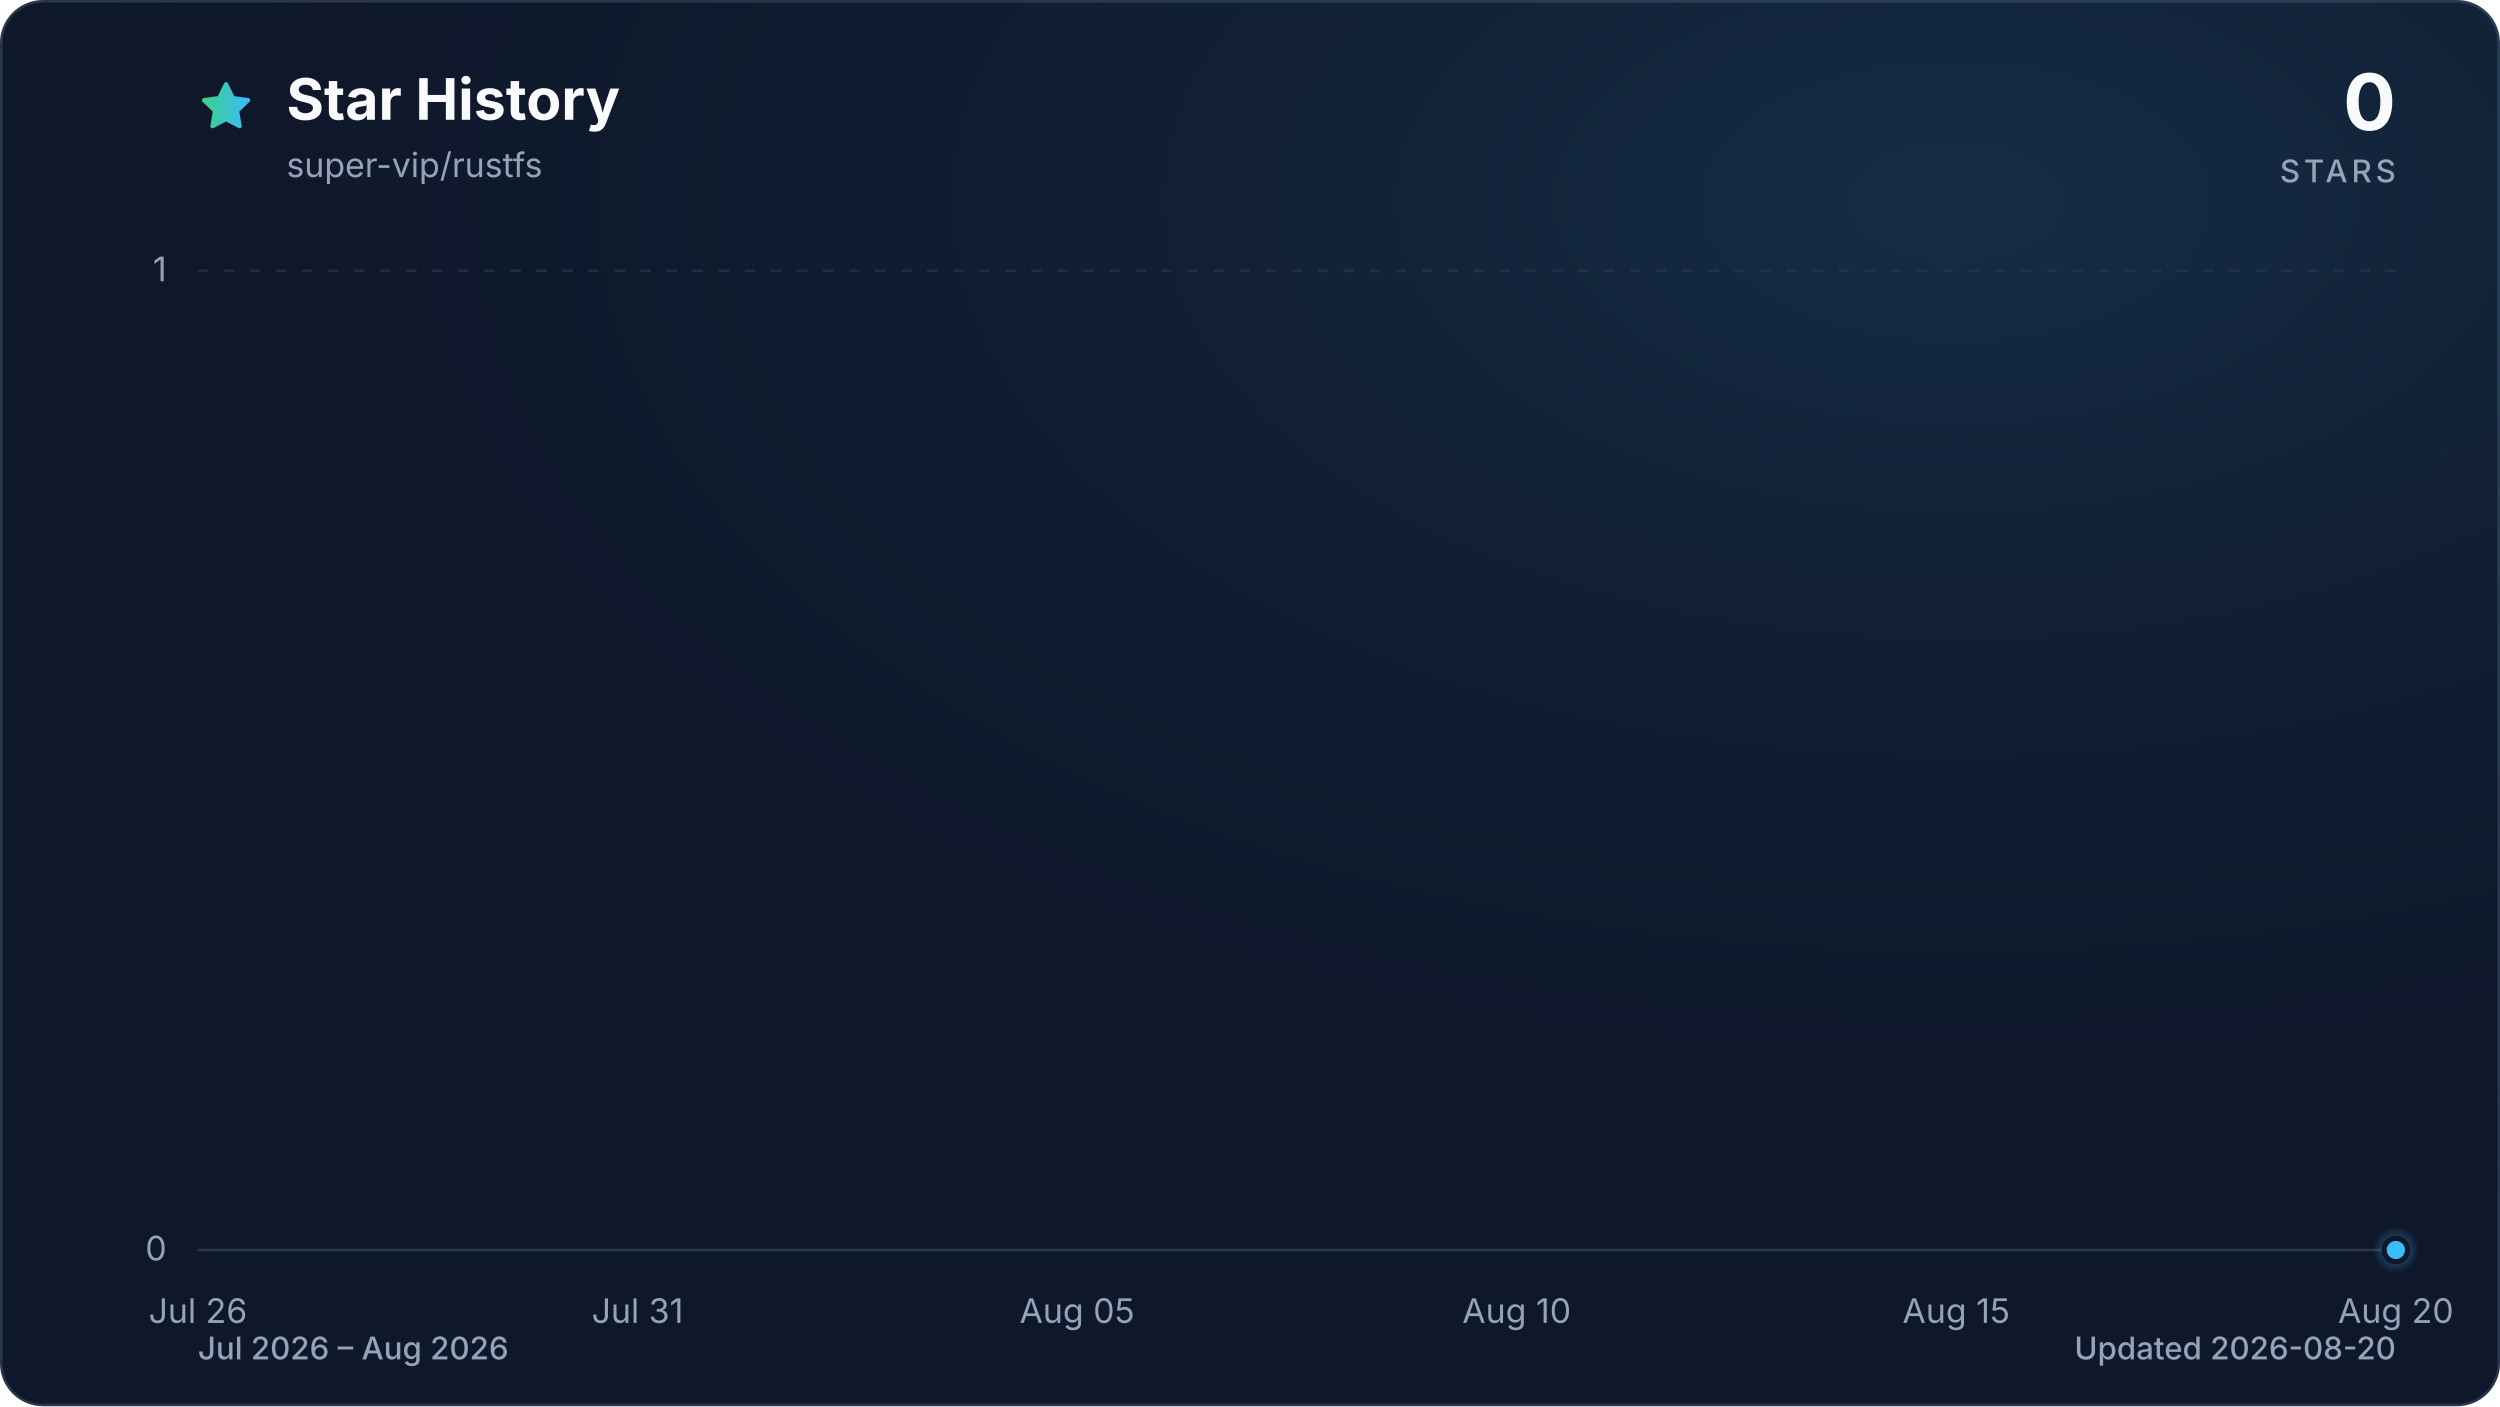
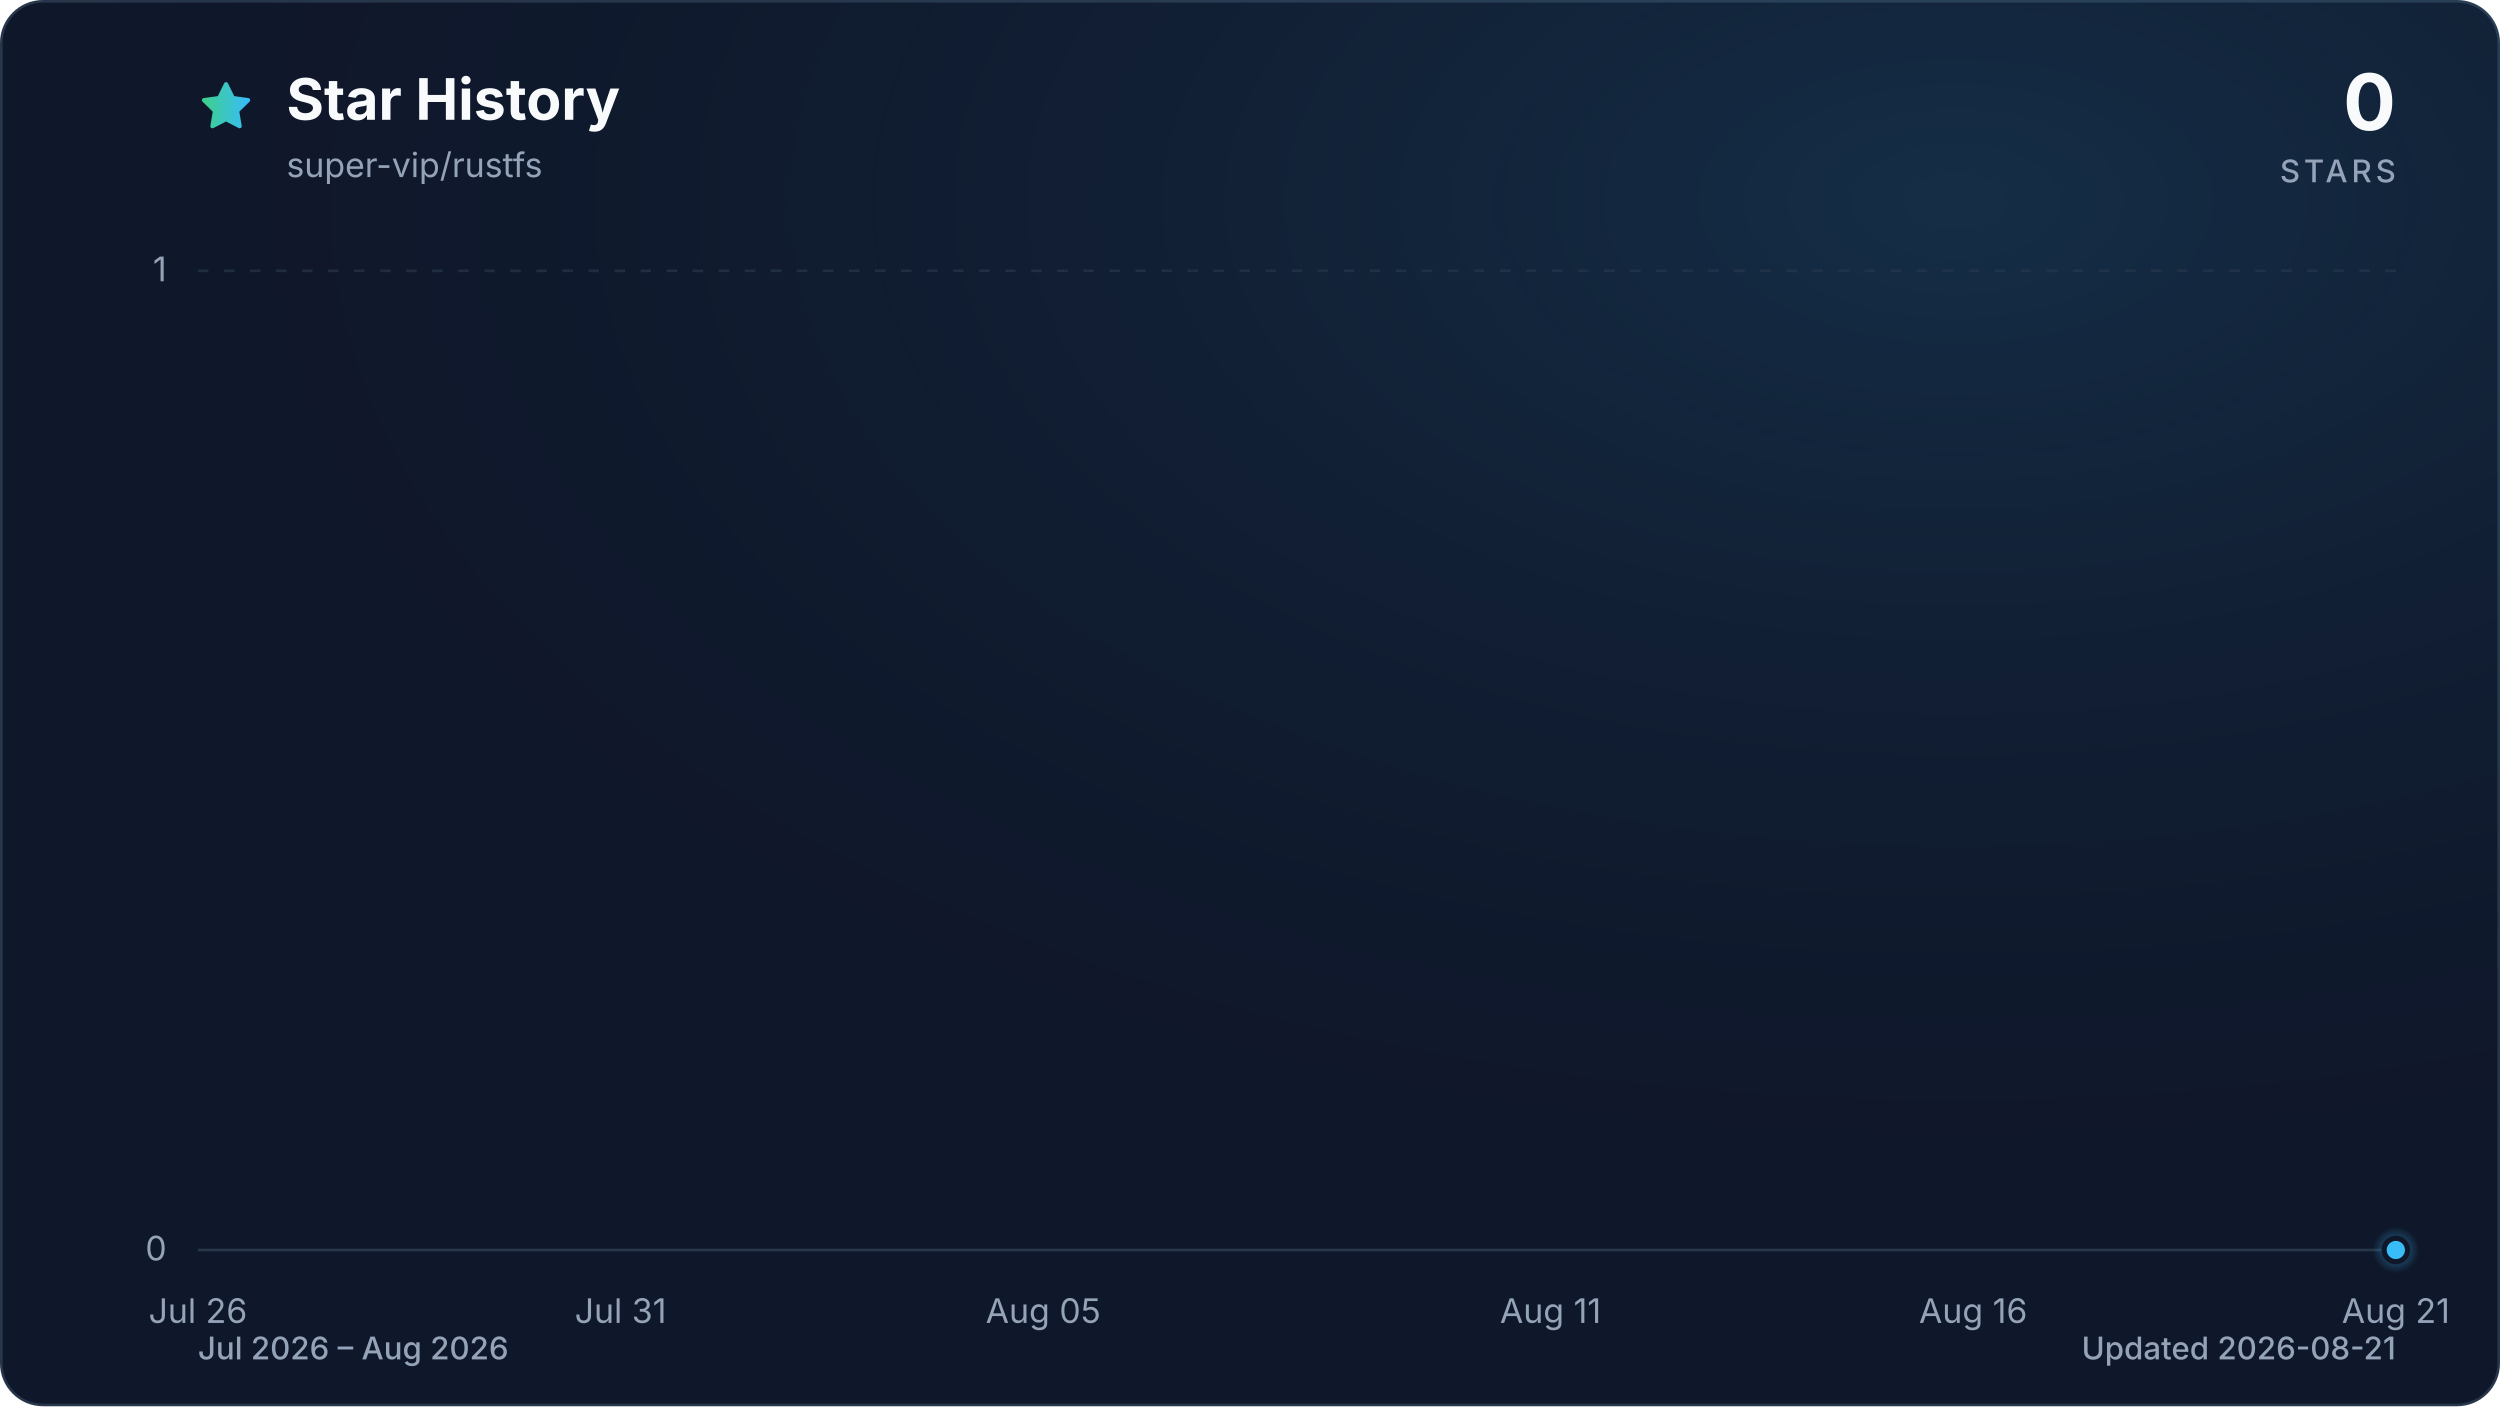
<svg xmlns="http://www.w3.org/2000/svg" viewBox="0 0 960 540" role="img" aria-labelledby="title description" data-style="gradient" data-variant="glow" data-animated="true">
  <defs>
    <linearGradient id="trend" x1="0" y1="0" x2="1" y2="0">
      <stop offset="0%" stop-color="#3ecf8e" />
      <stop offset="100%" stop-color="#38bdf8" />
    </linearGradient>
    <linearGradient id="area" x1="0" y1="0" x2="0" y2="1">
      <stop offset="0%" stop-color="#3ecf8e" stop-opacity="0.30" />
      <stop offset="55%" stop-color="#38bdf8" stop-opacity="0.10" />
      <stop offset="100%" stop-color="#38bdf8" stop-opacity="0.01" />
    </linearGradient>
    <radialGradient id="marker-halo" cx="50%" cy="50%" r="50%">
      <stop offset="0%" stop-color="#38bdf8" stop-opacity="0.55" />
      <stop offset="100%" stop-color="#38bdf8" stop-opacity="0" />
    </radialGradient>
    <radialGradient id="surface-glow" cx="78%" cy="14%" r="80%">
      <stop offset="0%" stop-color="#38bdf8" stop-opacity="0.14" />
      <stop offset="100%" stop-color="#0f172a" stop-opacity="0" />
    </radialGradient>
    <filter id="trend-glow" x="-20%" y="-20%" width="140%" height="140%">
      <feGaussianBlur stdDeviation="7" />
    </filter>
  </defs>
  <style>
.trend-enter{transform-box:fill-box;transform-origin:center;animation:trend-enter 520ms cubic-bezier(0.16,1,0.3,1)}
.marker-enter{transform-box:fill-box;transform-origin:center;animation:marker-enter 320ms cubic-bezier(0.16,1,0.3,1) 200ms both}
.marker-pulse{transform-box:fill-box;transform-origin:center;animation:marker-pulse 2.6s ease-out infinite}
@keyframes trend-enter{from{opacity:.35;transform:translateY(10px)}to{opacity:1;transform:translateY(0)}}
@keyframes marker-enter{from{opacity:0;transform:scale(.4)}to{opacity:1;transform:scale(1)}}
@keyframes marker-pulse{0%{opacity:.5;transform:scale(.7)}70%,100%{opacity:0;transform:scale(2.1)}}
@media (prefers-reduced-motion:reduce){.trend-enter,.marker-enter,.marker-pulse{animation:none!important}}
@media (prefers-reduced-motion:reduce){.marker-pulse{opacity:0}}
</style>
  <rect x="0.5" y="0.5" width="959" height="539" fill="#0f172a" stroke="#27364a" stroke-width="1" rx="16" />
  <rect width="960" height="540" fill="url(#surface-glow)" rx="16" />
  <path d="M12 2.6l2.9 5.9 6.5.9-4.7 4.6 1.1 6.5-5.8-3-5.8 3 1.1-6.5-4.7-4.6 6.5-.9L12 2.6Z" transform="translate(76 30) scale(.9)" fill="url(#trend)" stroke="url(#trend)" stroke-width="1.8" stroke-linejoin="round" aria-hidden="true" />
  <text x="110" y="46" fill="#f8fafc" font-family="ui-sans-serif, system-ui, -apple-system, BlinkMacSystemFont, 'Segoe UI', sans-serif" font-size="22" font-weight="700">Star History</text>
  <text x="110" y="68" fill="#94a3b8" font-family="ui-sans-serif, system-ui, -apple-system, BlinkMacSystemFont, 'Segoe UI', sans-serif" font-size="13">super-vip/rustfs</text>
  <text x="920" y="50" fill="#f8fafc" font-family="ui-sans-serif, system-ui, -apple-system, BlinkMacSystemFont, 'Segoe UI', sans-serif" font-size="30" font-weight="700" text-anchor="end">0</text>
  <text x="920" y="70" fill="#94a3b8" font-family="ui-sans-serif, system-ui, -apple-system, BlinkMacSystemFont, 'Segoe UI', sans-serif" font-size="12" font-weight="500" letter-spacing="1.5" text-anchor="end">STARS</text>
  <line x1="76" y1="480.0" x2="920" y2="480.0" stroke="#27364a" stroke-width="1" stroke-dasharray="0" opacity="1" />
  <text x="64" y="484.0" fill="#94a3b8" font-family="ui-sans-serif, system-ui, -apple-system, BlinkMacSystemFont, 'Segoe UI', sans-serif" font-size="13" text-anchor="end">0</text>
  <line x1="76" y1="104.0" x2="920" y2="104.0" stroke="#27364a" stroke-width="1" stroke-dasharray="4 6" opacity="0.7" />
  <text x="64" y="108.0" fill="#94a3b8" font-family="ui-sans-serif, system-ui, -apple-system, BlinkMacSystemFont, 'Segoe UI', sans-serif" font-size="13" text-anchor="end">1</text>
  <text x="76.0" y="508" fill="#94a3b8" font-family="ui-sans-serif, system-ui, -apple-system, BlinkMacSystemFont, 'Segoe UI', sans-serif" font-size="13" text-anchor="middle">Jul 26</text>
-   <text x="244.8" y="508" fill="#94a3b8" font-family="ui-sans-serif, system-ui, -apple-system, BlinkMacSystemFont, 'Segoe UI', sans-serif" font-size="13" text-anchor="middle">Jul 31</text>
-   <text x="413.6" y="508" fill="#94a3b8" font-family="ui-sans-serif, system-ui, -apple-system, BlinkMacSystemFont, 'Segoe UI', sans-serif" font-size="13" text-anchor="middle">Aug 05</text>
-   <text x="582.4" y="508" fill="#94a3b8" font-family="ui-sans-serif, system-ui, -apple-system, BlinkMacSystemFont, 'Segoe UI', sans-serif" font-size="13" text-anchor="middle">Aug 10</text>
-   <text x="751.2" y="508" fill="#94a3b8" font-family="ui-sans-serif, system-ui, -apple-system, BlinkMacSystemFont, 'Segoe UI', sans-serif" font-size="13" text-anchor="middle">Aug 15</text>
-   <text x="920.0" y="508" fill="#94a3b8" font-family="ui-sans-serif, system-ui, -apple-system, BlinkMacSystemFont, 'Segoe UI', sans-serif" font-size="13" text-anchor="middle">Aug 20</text>
+   <text x="238.3" y="508" fill="#94a3b8" font-family="ui-sans-serif, system-ui, -apple-system, BlinkMacSystemFont, 'Segoe UI', sans-serif" font-size="13" text-anchor="middle">Jul 31</text>
+   <text x="400.6" y="508" fill="#94a3b8" font-family="ui-sans-serif, system-ui, -apple-system, BlinkMacSystemFont, 'Segoe UI', sans-serif" font-size="13" text-anchor="middle">Aug 05</text>
+   <text x="595.4" y="508" fill="#94a3b8" font-family="ui-sans-serif, system-ui, -apple-system, BlinkMacSystemFont, 'Segoe UI', sans-serif" font-size="13" text-anchor="middle">Aug 11</text>
+   <text x="757.7" y="508" fill="#94a3b8" font-family="ui-sans-serif, system-ui, -apple-system, BlinkMacSystemFont, 'Segoe UI', sans-serif" font-size="13" text-anchor="middle">Aug 16</text>
+   <text x="920.0" y="508" fill="#94a3b8" font-family="ui-sans-serif, system-ui, -apple-system, BlinkMacSystemFont, 'Segoe UI', sans-serif" font-size="13" text-anchor="middle">Aug 21</text>
  <g class="trend-enter">
-     <path d="M 76.0 480.0 C 87.3 480.0, 98.5 480.0, 109.8 480.0 C 121.0 480.0, 132.3 480.0, 143.5 480.0 C 154.8 480.0, 166.0 480.0, 177.3 480.0 C 188.5 480.0, 199.8 480.0, 211.0 480.0 C 222.3 480.0, 233.5 480.0, 244.8 480.0 C 256.1 480.0, 267.3 480.0, 278.6 480.0 C 289.8 480.0, 301.1 480.0, 312.3 480.0 C 323.6 480.0, 334.8 480.0, 346.1 480.0 C 357.3 480.0, 368.6 480.0, 379.8 480.0 C 391.1 480.0, 402.3 480.0, 413.6 480.0 C 424.9 480.0, 436.1 480.0, 447.4 480.0 C 458.6 480.0, 469.9 480.0, 481.1 480.0 C 492.4 480.0, 503.6 480.0, 514.9 480.0 C 526.1 480.0, 537.4 480.0, 548.6 480.0 C 559.9 480.0, 571.1 480.0, 582.4 480.0 C 593.7 480.0, 604.9 480.0, 616.2 480.0 C 627.4 480.0, 638.7 480.0, 649.9 480.0 C 661.2 480.0, 672.4 480.0, 683.7 480.0 C 694.9 480.0, 706.2 480.0, 717.4 480.0 C 728.7 480.0, 739.9 480.0, 751.2 480.0 C 762.5 480.0, 773.7 480.0, 785.0 480.0 C 796.2 480.0, 807.5 480.0, 818.7 480.0 C 830.0 480.0, 841.2 480.0, 852.5 480.0 C 863.7 480.0, 875.0 480.0, 886.2 480.0 C 897.5 480.0, 908.7 480.0, 920.0 480.0 L 920.0 480.0 L 76.0 480.0 Z" fill="url(#area)" />
-     <path d="M 76.0 480.0 C 87.3 480.0, 98.5 480.0, 109.8 480.0 C 121.0 480.0, 132.3 480.0, 143.5 480.0 C 154.8 480.0, 166.0 480.0, 177.3 480.0 C 188.5 480.0, 199.8 480.0, 211.0 480.0 C 222.3 480.0, 233.5 480.0, 244.8 480.0 C 256.1 480.0, 267.3 480.0, 278.6 480.0 C 289.8 480.0, 301.1 480.0, 312.3 480.0 C 323.6 480.0, 334.8 480.0, 346.1 480.0 C 357.3 480.0, 368.6 480.0, 379.8 480.0 C 391.1 480.0, 402.3 480.0, 413.6 480.0 C 424.9 480.0, 436.1 480.0, 447.4 480.0 C 458.6 480.0, 469.9 480.0, 481.1 480.0 C 492.4 480.0, 503.6 480.0, 514.9 480.0 C 526.1 480.0, 537.4 480.0, 548.6 480.0 C 559.9 480.0, 571.1 480.0, 582.4 480.0 C 593.7 480.0, 604.9 480.0, 616.2 480.0 C 627.4 480.0, 638.7 480.0, 649.9 480.0 C 661.2 480.0, 672.4 480.0, 683.7 480.0 C 694.9 480.0, 706.2 480.0, 717.4 480.0 C 728.7 480.0, 739.9 480.0, 751.2 480.0 C 762.5 480.0, 773.7 480.0, 785.0 480.0 C 796.2 480.0, 807.5 480.0, 818.7 480.0 C 830.0 480.0, 841.2 480.0, 852.5 480.0 C 863.7 480.0, 875.0 480.0, 886.2 480.0 C 897.5 480.0, 908.7 480.0, 920.0 480.0" fill="none" stroke="url(#trend)" stroke-width="12" stroke-linecap="round" stroke-linejoin="round" opacity="0.16" filter="url(#trend-glow)" />
-     <path d="M 76.0 480.0 C 87.3 480.0, 98.5 480.0, 109.8 480.0 C 121.0 480.0, 132.3 480.0, 143.5 480.0 C 154.8 480.0, 166.0 480.0, 177.3 480.0 C 188.5 480.0, 199.8 480.0, 211.0 480.0 C 222.3 480.0, 233.5 480.0, 244.8 480.0 C 256.1 480.0, 267.3 480.0, 278.6 480.0 C 289.8 480.0, 301.1 480.0, 312.3 480.0 C 323.6 480.0, 334.8 480.0, 346.1 480.0 C 357.3 480.0, 368.6 480.0, 379.8 480.0 C 391.1 480.0, 402.3 480.0, 413.6 480.0 C 424.9 480.0, 436.1 480.0, 447.4 480.0 C 458.6 480.0, 469.9 480.0, 481.1 480.0 C 492.4 480.0, 503.6 480.0, 514.9 480.0 C 526.1 480.0, 537.4 480.0, 548.6 480.0 C 559.9 480.0, 571.1 480.0, 582.4 480.0 C 593.7 480.0, 604.9 480.0, 616.2 480.0 C 627.4 480.0, 638.7 480.0, 649.9 480.0 C 661.2 480.0, 672.4 480.0, 683.7 480.0 C 694.9 480.0, 706.2 480.0, 717.4 480.0 C 728.7 480.0, 739.9 480.0, 751.2 480.0 C 762.5 480.0, 773.7 480.0, 785.0 480.0 C 796.2 480.0, 807.5 480.0, 818.7 480.0 C 830.0 480.0, 841.2 480.0, 852.5 480.0 C 863.7 480.0, 875.0 480.0, 886.2 480.0 C 897.5 480.0, 908.7 480.0, 920.0 480.0" fill="none" stroke="url(#trend)" stroke-width="3" stroke-linecap="round" stroke-linejoin="round" />
+     <path d="M 76.0 480.0 C 86.8 480.0, 97.6 480.0, 108.5 480.0 C 119.3 480.0, 130.1 480.0, 140.9 480.0 C 151.7 480.0, 162.6 480.0, 173.4 480.0 C 184.2 480.0, 195.0 480.0, 205.8 480.0 C 216.7 480.0, 227.5 480.0, 238.3 480.0 C 249.1 480.0, 259.9 480.0, 270.8 480.0 C 281.6 480.0, 292.4 480.0, 303.2 480.0 C 314.1 480.0, 324.9 480.0, 335.7 480.0 C 346.5 480.0, 357.3 480.0, 368.2 480.0 C 379.0 480.0, 389.8 480.0, 400.6 480.0 C 411.4 480.0, 422.3 480.0, 433.1 480.0 C 443.9 480.0, 454.7 480.0, 465.5 480.0 C 476.4 480.0, 487.2 480.0, 498.0 480.0 C 508.8 480.0, 519.6 480.0, 530.5 480.0 C 541.3 480.0, 552.1 480.0, 562.9 480.0 C 573.7 480.0, 584.6 480.0, 595.4 480.0 C 606.2 480.0, 617.0 480.0, 627.8 480.0 C 638.7 480.0, 649.5 480.0, 660.3 480.0 C 671.1 480.0, 681.9 480.0, 692.8 480.0 C 703.6 480.0, 714.4 480.0, 725.2 480.0 C 736.1 480.0, 746.9 480.0, 757.7 480.0 C 768.5 480.0, 779.3 480.0, 790.2 480.0 C 801.0 480.0, 811.8 480.0, 822.6 480.0 C 833.4 480.0, 844.3 480.0, 855.1 480.0 C 865.9 480.0, 876.7 480.0, 887.5 480.0 C 898.4 480.0, 909.2 480.0, 920.0 480.0 L 920.0 480.0 L 76.0 480.0 Z" fill="url(#area)" />
+     <path d="M 76.0 480.0 C 86.8 480.0, 97.6 480.0, 108.5 480.0 C 119.3 480.0, 130.1 480.0, 140.9 480.0 C 151.7 480.0, 162.6 480.0, 173.4 480.0 C 184.2 480.0, 195.0 480.0, 205.8 480.0 C 216.7 480.0, 227.5 480.0, 238.3 480.0 C 249.1 480.0, 259.9 480.0, 270.8 480.0 C 281.6 480.0, 292.4 480.0, 303.2 480.0 C 314.1 480.0, 324.9 480.0, 335.7 480.0 C 346.5 480.0, 357.3 480.0, 368.2 480.0 C 379.0 480.0, 389.8 480.0, 400.6 480.0 C 411.4 480.0, 422.3 480.0, 433.1 480.0 C 443.9 480.0, 454.7 480.0, 465.5 480.0 C 476.4 480.0, 487.2 480.0, 498.0 480.0 C 508.8 480.0, 519.6 480.0, 530.5 480.0 C 541.3 480.0, 552.1 480.0, 562.9 480.0 C 573.7 480.0, 584.6 480.0, 595.4 480.0 C 606.2 480.0, 617.0 480.0, 627.8 480.0 C 638.7 480.0, 649.5 480.0, 660.3 480.0 C 671.1 480.0, 681.9 480.0, 692.8 480.0 C 703.6 480.0, 714.4 480.0, 725.2 480.0 C 736.1 480.0, 746.9 480.0, 757.7 480.0 C 768.5 480.0, 779.3 480.0, 790.2 480.0 C 801.0 480.0, 811.8 480.0, 822.6 480.0 C 833.4 480.0, 844.3 480.0, 855.1 480.0 C 865.9 480.0, 876.7 480.0, 887.5 480.0 C 898.4 480.0, 909.2 480.0, 920.0 480.0" fill="none" stroke="url(#trend)" stroke-width="12" stroke-linecap="round" stroke-linejoin="round" opacity="0.16" filter="url(#trend-glow)" />
+     <path d="M 76.0 480.0 C 86.8 480.0, 97.6 480.0, 108.5 480.0 C 119.3 480.0, 130.1 480.0, 140.9 480.0 C 151.7 480.0, 162.6 480.0, 173.4 480.0 C 184.2 480.0, 195.0 480.0, 205.8 480.0 C 216.7 480.0, 227.5 480.0, 238.3 480.0 C 249.1 480.0, 259.9 480.0, 270.8 480.0 C 281.6 480.0, 292.4 480.0, 303.2 480.0 C 314.1 480.0, 324.9 480.0, 335.7 480.0 C 346.5 480.0, 357.3 480.0, 368.2 480.0 C 379.0 480.0, 389.8 480.0, 400.6 480.0 C 411.4 480.0, 422.3 480.0, 433.1 480.0 C 443.9 480.0, 454.7 480.0, 465.5 480.0 C 476.4 480.0, 487.2 480.0, 498.0 480.0 C 508.8 480.0, 519.6 480.0, 530.5 480.0 C 541.3 480.0, 552.1 480.0, 562.9 480.0 C 573.7 480.0, 584.6 480.0, 595.4 480.0 C 606.2 480.0, 617.0 480.0, 627.8 480.0 C 638.7 480.0, 649.5 480.0, 660.3 480.0 C 671.1 480.0, 681.9 480.0, 692.8 480.0 C 703.6 480.0, 714.4 480.0, 725.2 480.0 C 736.1 480.0, 746.9 480.0, 757.7 480.0 C 768.5 480.0, 779.3 480.0, 790.2 480.0 C 801.0 480.0, 811.8 480.0, 822.6 480.0 C 833.4 480.0, 844.3 480.0, 855.1 480.0 C 865.9 480.0, 876.7 480.0, 887.5 480.0 C 898.4 480.0, 909.2 480.0, 920.0 480.0" fill="none" stroke="url(#trend)" stroke-width="3" stroke-linecap="round" stroke-linejoin="round" />
  </g>
  <g class="marker-enter">
    <circle class="marker-pulse" cx="920.0" cy="480.0" r="9" fill="url(#marker-halo)" />
    <circle cx="920.0" cy="480.0" r="4.5" fill="#38bdf8" stroke="#0f172a" stroke-width="2" />
  </g>
  <text x="76" y="522" fill="#94a3b8" font-family="ui-sans-serif, system-ui, -apple-system, BlinkMacSystemFont, 'Segoe UI', sans-serif" font-size="12" font-weight="500">Jul 2026 – Aug 2026</text>
-   <text x="920" y="522" fill="#94a3b8" font-family="ui-sans-serif, system-ui, -apple-system, BlinkMacSystemFont, 'Segoe UI', sans-serif" font-size="12" font-weight="500" text-anchor="end">Updated 2026-08-20</text>
+   <text x="920" y="522" fill="#94a3b8" font-family="ui-sans-serif, system-ui, -apple-system, BlinkMacSystemFont, 'Segoe UI', sans-serif" font-size="12" font-weight="500" text-anchor="end">Updated 2026-08-21</text>
</svg>
